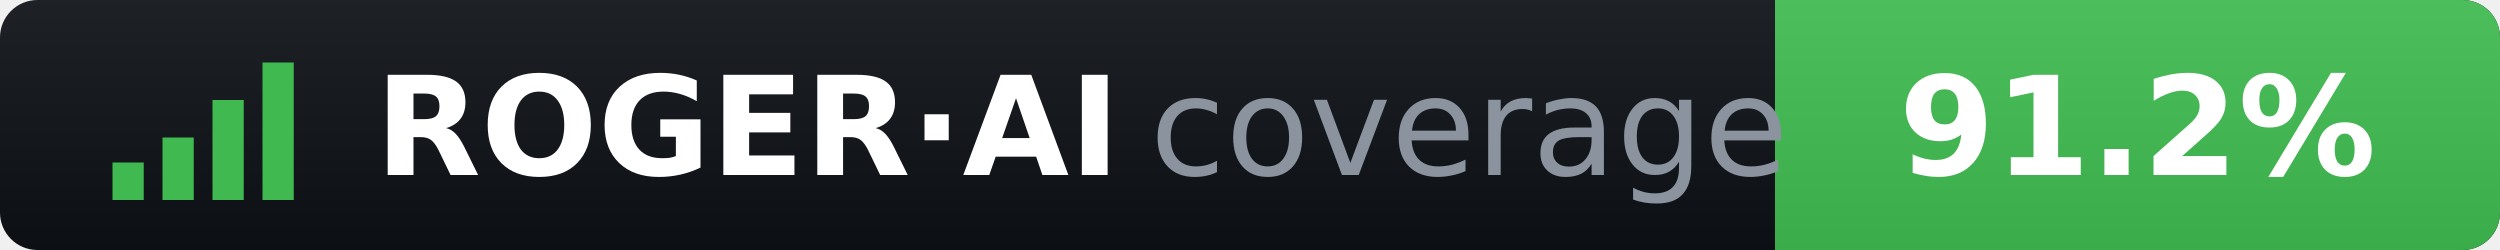
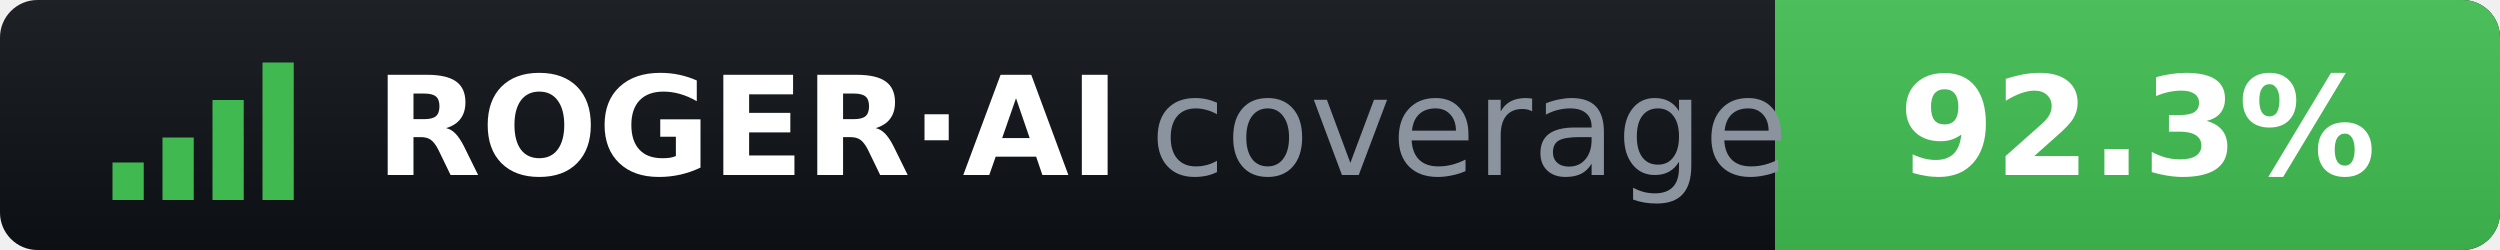
- <svg xmlns="http://www.w3.org/2000/svg" width="200" height="20" role="img" aria-label="ROGER·AI coverage: 91.2%">
+ <svg xmlns="http://www.w3.org/2000/svg" width="200" height="20" role="img" aria-label="ROGER·AI coverage: 92.3%">
  <clipPath id="r">
    <rect width="200" height="20" rx="3" />
  </clipPath>
  <linearGradient id="s" x2="0" y2="100%">
    <stop offset="0" stop-color="#fff" stop-opacity=".07" />
    <stop offset="1" stop-opacity=".07" />
  </linearGradient>
  <g clip-path="url(#r)">
    <rect width="200" height="20" fill="#0d1117" />
    <rect x="142" width="58" height="20" fill="#3fb950" />
    <rect width="200" height="20" fill="url(#s)" />
  </g>
  <g fill="#3fb950">
    <rect x="9" y="13" width="2.5" height="3" />
    <rect x="13" y="11" width="2.5" height="5" />
    <rect x="17" y="8" width="2.5" height="8" />
    <rect x="21" y="5" width="2.5" height="11" />
  </g>
  <g font-family="Verdana,DejaVu Sans,sans-serif" font-size="11">
    <text x="30" y="14" fill="#fff" font-weight="bold">ROGER·AI</text>
    <text x="92" y="14" fill="#8b949e">coverage</text>
-     <text x="171" y="14" fill="#fff" font-weight="bold" text-anchor="middle">91.2%</text>
+     <text x="171" y="14" fill="#fff" font-weight="bold" text-anchor="middle">92.3%</text>
  </g>
</svg>
